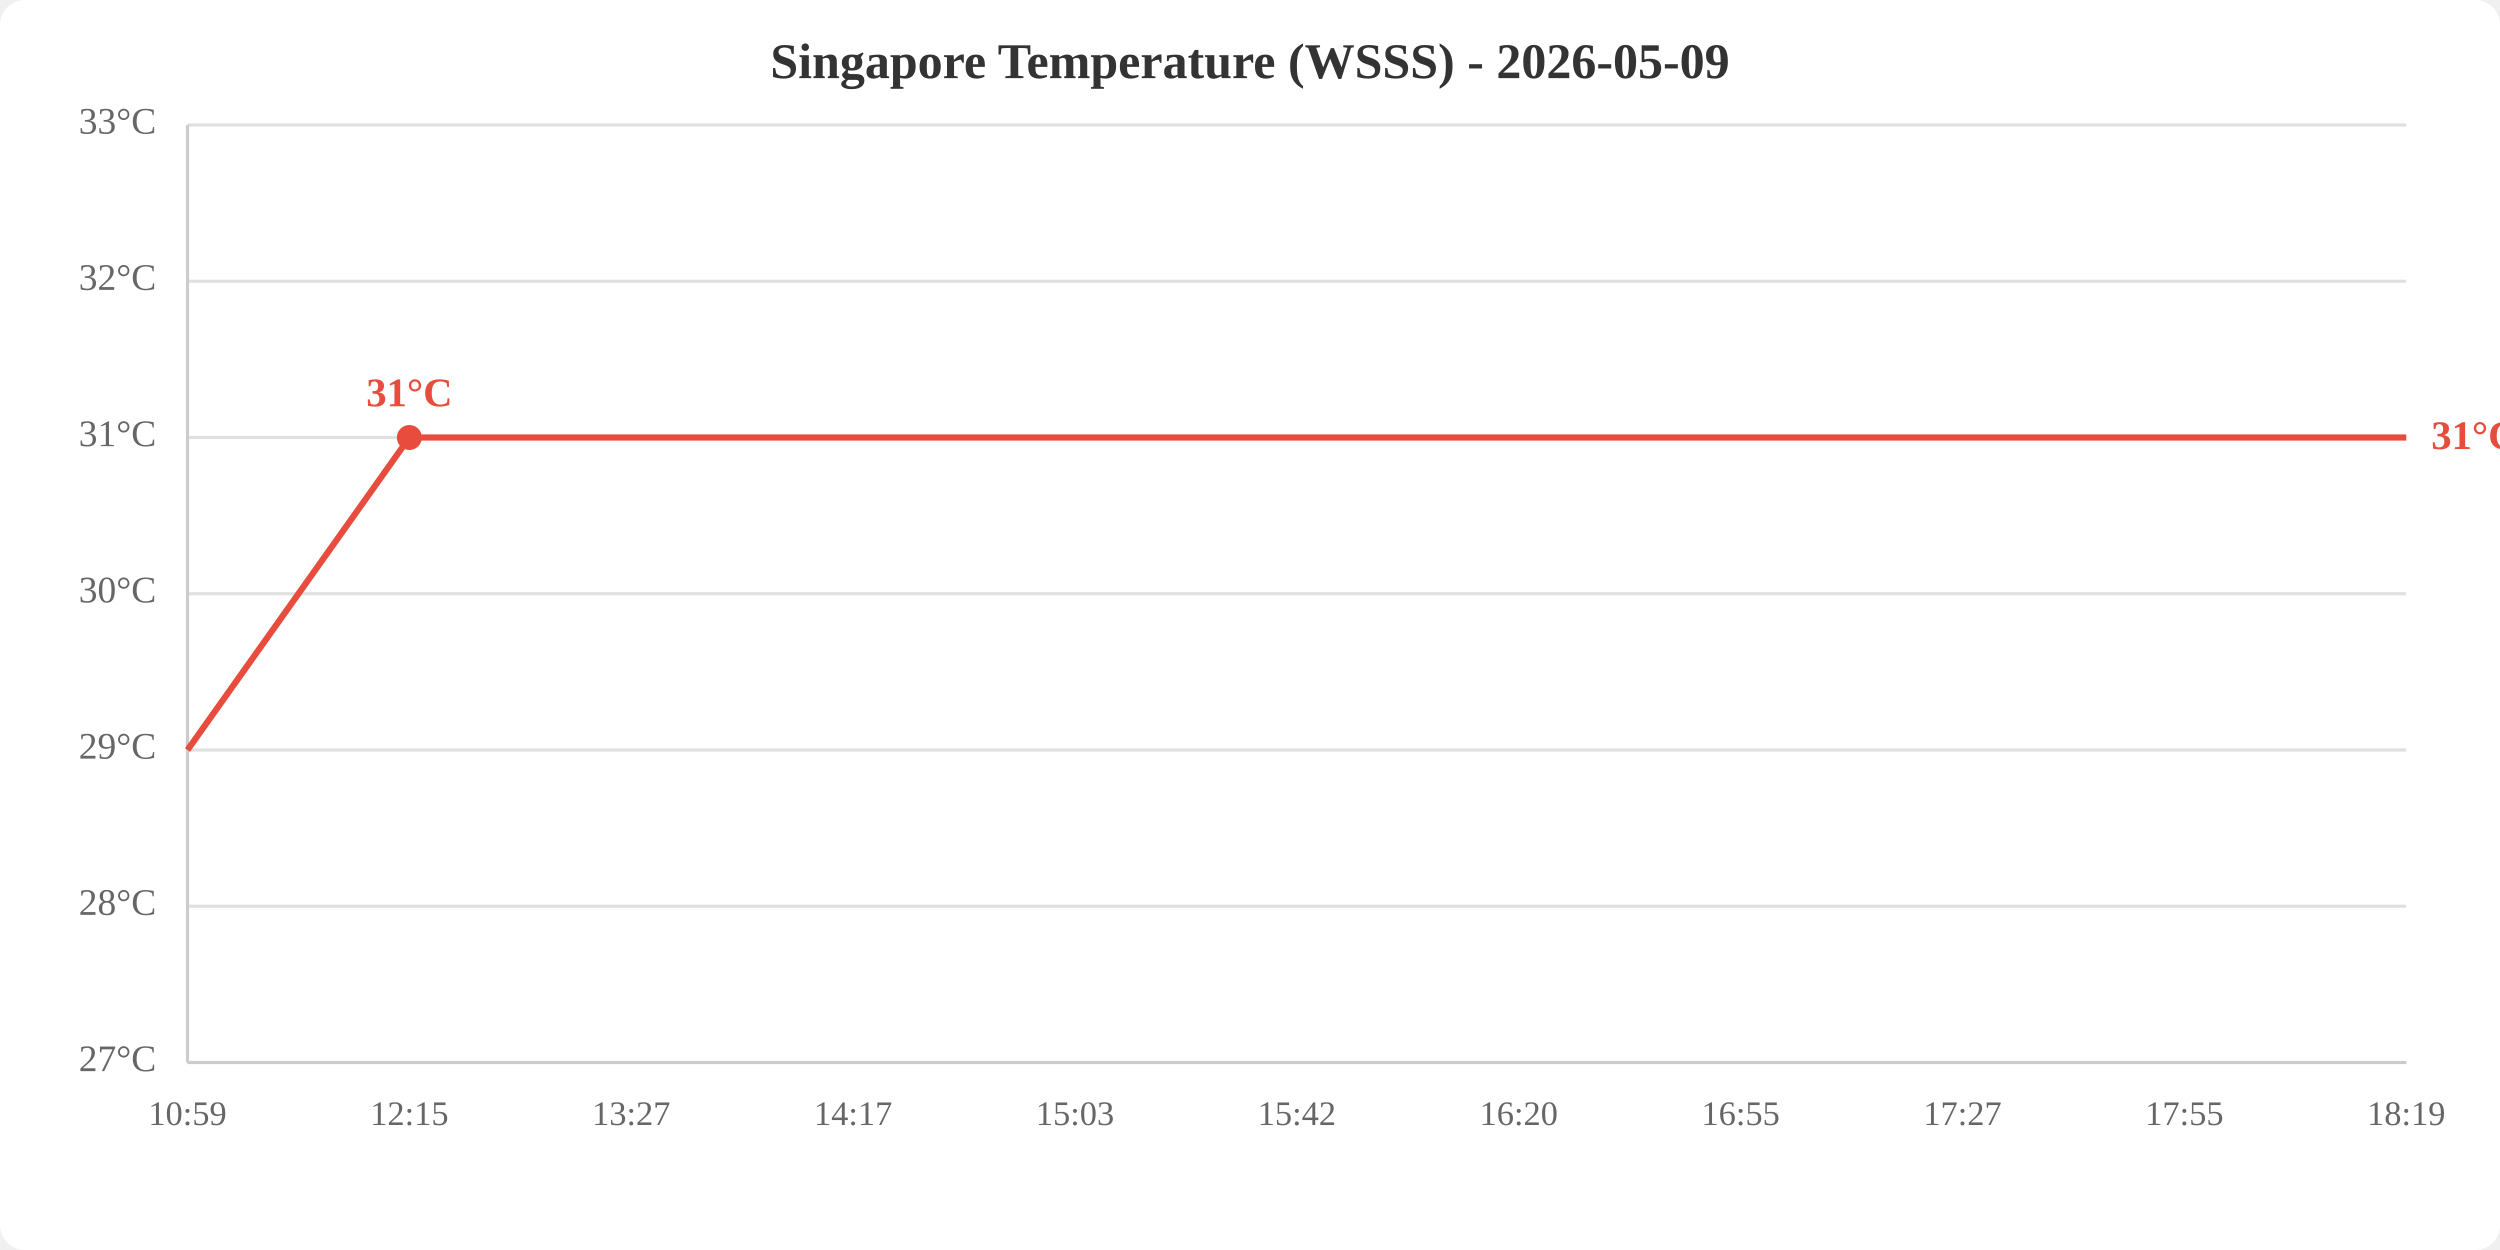
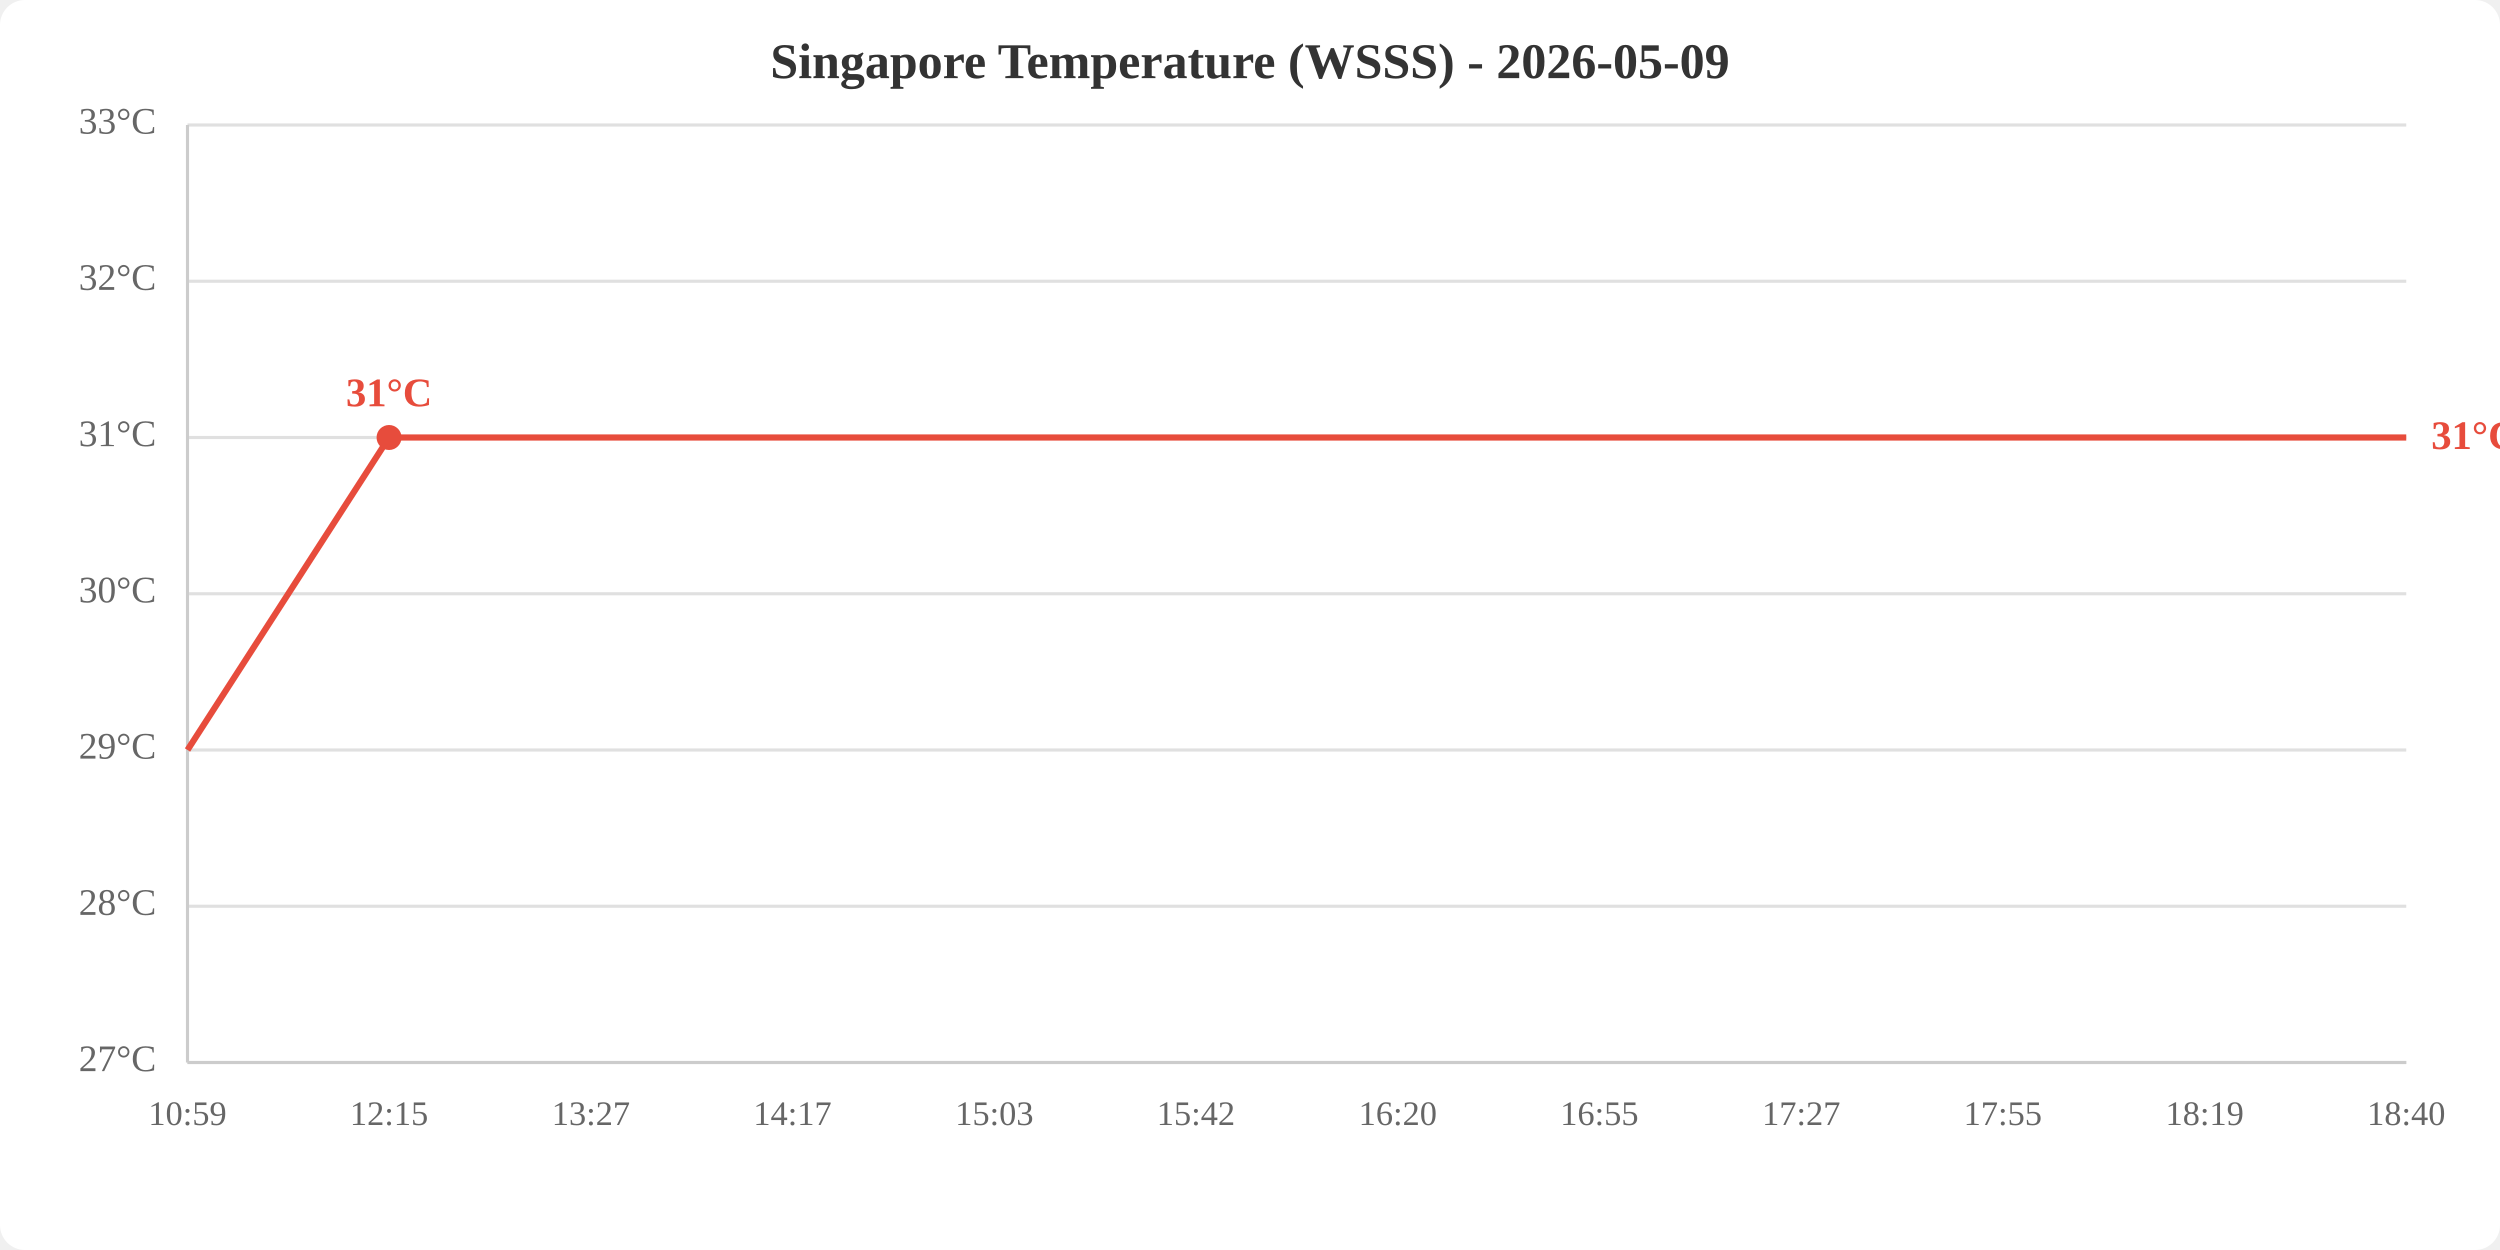
<svg xmlns="http://www.w3.org/2000/svg" viewBox="0 0 800 400" width="800" height="400">
  <rect width="800" height="400" fill="white" rx="8" />
  <text x="400.0" y="25" text-anchor="middle" font-size="16" font-weight="bold" fill="#333">Singapore Temperature (WSSS) - 2026-05-09</text>
  <line x1="60" y1="340.0" x2="770" y2="340.0" stroke="#e0e0e0" stroke-width="1" />
  <line x1="60" y1="290.0" x2="770" y2="290.0" stroke="#e0e0e0" stroke-width="1" />
  <line x1="60" y1="240.0" x2="770" y2="240.0" stroke="#e0e0e0" stroke-width="1" />
  <line x1="60" y1="190.0" x2="770" y2="190.0" stroke="#e0e0e0" stroke-width="1" />
  <line x1="60" y1="140.0" x2="770" y2="140.0" stroke="#e0e0e0" stroke-width="1" />
  <line x1="60" y1="90.0" x2="770" y2="90.0" stroke="#e0e0e0" stroke-width="1" />
  <line x1="60" y1="40.0" x2="770" y2="40.0" stroke="#e0e0e0" stroke-width="1" />
  <text x="50" y="340.0" text-anchor="end" dominant-baseline="middle" fill="#666" font-size="12">27°C</text>
  <text x="50" y="290.0" text-anchor="end" dominant-baseline="middle" fill="#666" font-size="12">28°C</text>
  <text x="50" y="240.0" text-anchor="end" dominant-baseline="middle" fill="#666" font-size="12">29°C</text>
  <text x="50" y="190.0" text-anchor="end" dominant-baseline="middle" fill="#666" font-size="12">30°C</text>
  <text x="50" y="140.0" text-anchor="end" dominant-baseline="middle" fill="#666" font-size="12">31°C</text>
  <text x="50" y="90.0" text-anchor="end" dominant-baseline="middle" fill="#666" font-size="12">32°C</text>
  <text x="50" y="40.0" text-anchor="end" dominant-baseline="middle" fill="#666" font-size="12">33°C</text>
  <text x="60.0" y="360" text-anchor="middle" fill="#666" font-size="11">10:59</text>
-   <text x="131.0" y="360" text-anchor="middle" fill="#666" font-size="11">12:15</text>
-   <text x="202.0" y="360" text-anchor="middle" fill="#666" font-size="11">13:27</text>
-   <text x="273.0" y="360" text-anchor="middle" fill="#666" font-size="11">14:17</text>
-   <text x="344.0" y="360" text-anchor="middle" fill="#666" font-size="11">15:03</text>
-   <text x="415.0" y="360" text-anchor="middle" fill="#666" font-size="11">15:42</text>
-   <text x="486.0" y="360" text-anchor="middle" fill="#666" font-size="11">16:20</text>
-   <text x="557.0" y="360" text-anchor="middle" fill="#666" font-size="11">16:55</text>
-   <text x="628.0" y="360" text-anchor="middle" fill="#666" font-size="11">17:27</text>
-   <text x="699.0" y="360" text-anchor="middle" fill="#666" font-size="11">17:55</text>
-   <text x="770.0" y="360" text-anchor="middle" fill="#666" font-size="11">18:19</text>
+   <text x="124.5" y="360" text-anchor="middle" fill="#666" font-size="11">12:15</text>
+   <text x="189.1" y="360" text-anchor="middle" fill="#666" font-size="11">13:27</text>
+   <text x="253.6" y="360" text-anchor="middle" fill="#666" font-size="11">14:17</text>
+   <text x="318.2" y="360" text-anchor="middle" fill="#666" font-size="11">15:03</text>
+   <text x="382.7" y="360" text-anchor="middle" fill="#666" font-size="11">15:42</text>
+   <text x="447.3" y="360" text-anchor="middle" fill="#666" font-size="11">16:20</text>
+   <text x="511.8" y="360" text-anchor="middle" fill="#666" font-size="11">16:55</text>
+   <text x="576.4" y="360" text-anchor="middle" fill="#666" font-size="11">17:27</text>
+   <text x="640.9" y="360" text-anchor="middle" fill="#666" font-size="11">17:55</text>
+   <text x="705.5" y="360" text-anchor="middle" fill="#666" font-size="11">18:19</text>
+   <text x="770.0" y="360" text-anchor="middle" fill="#666" font-size="11">18:40</text>
  <line x1="60" y1="40" x2="60" y2="340" stroke="#ccc" stroke-width="1" />
  <line x1="60" y1="340" x2="770" y2="340" stroke="#ccc" stroke-width="1" />
-   <polyline points="60.0,240.0 131.0,140.0 202.0,140.0 273.0,140.0 344.0,140.0 415.0,140.0 486.0,140.0 557.0,140.0 628.0,140.0 699.0,140.0 770.0,140.0" fill="none" stroke="#e74c3c" stroke-width="2" />
-   <circle cx="131.0" cy="140.0" r="4" fill="#e74c3c" />
-   <text x="131.0" y="130.0" text-anchor="middle" fill="#e74c3c" font-size="13" font-weight="bold">31°C</text>
+   <polyline points="60.0,240.0 124.5,140.0 189.1,140.0 253.6,140.0 318.2,140.0 382.7,140.0 447.3,140.0 511.8,140.0 576.4,140.0 640.9,140.0 705.5,140.0 770.0,140.0" fill="none" stroke="#e74c3c" stroke-width="2" />
+   <circle cx="124.5" cy="140.0" r="4" fill="#e74c3c" />
+   <text x="124.5" y="130.0" text-anchor="middle" fill="#e74c3c" font-size="13" font-weight="bold">31°C</text>
  <text x="778.0" y="140.0" fill="#e74c3c" font-size="13" font-weight="bold" dominant-baseline="middle">31°C</text>
</svg>
